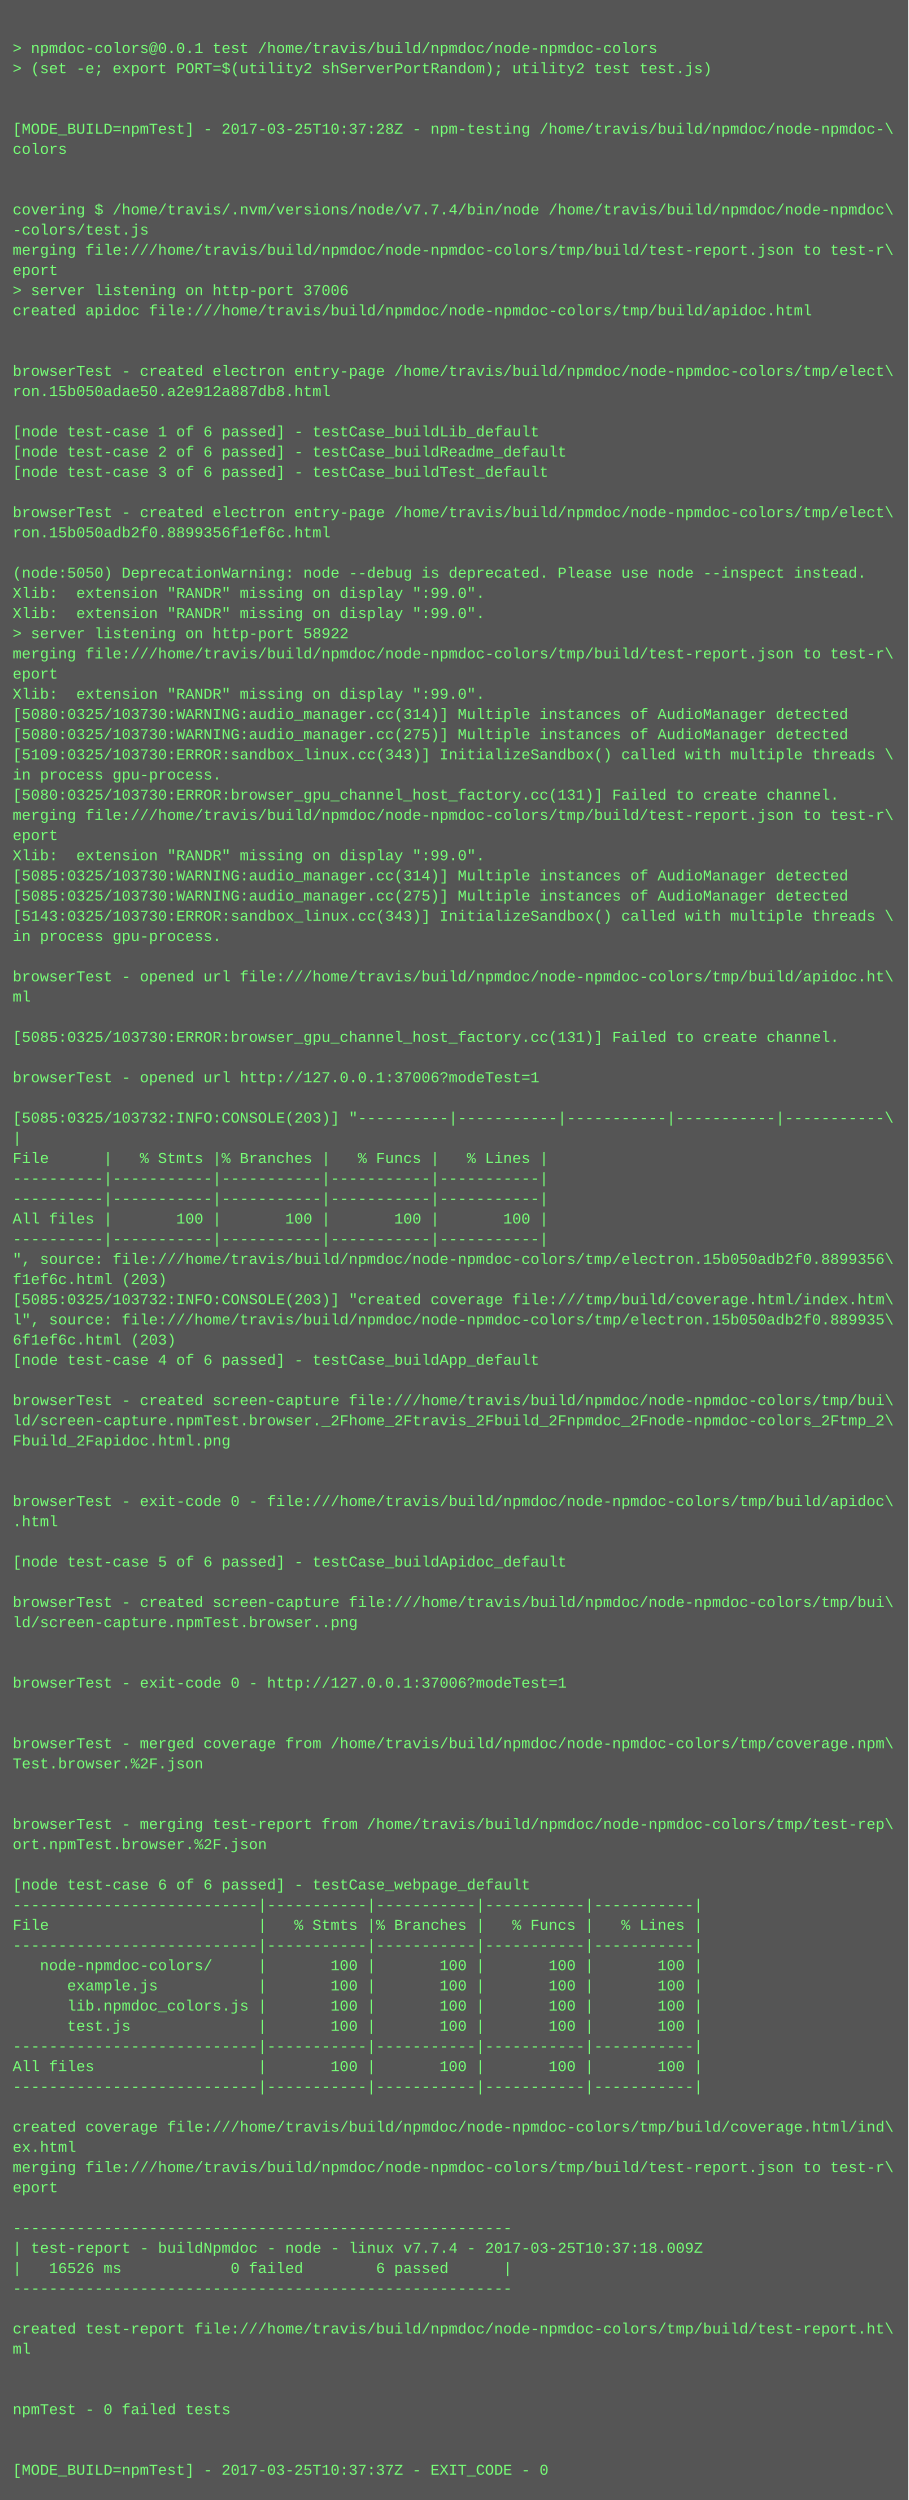
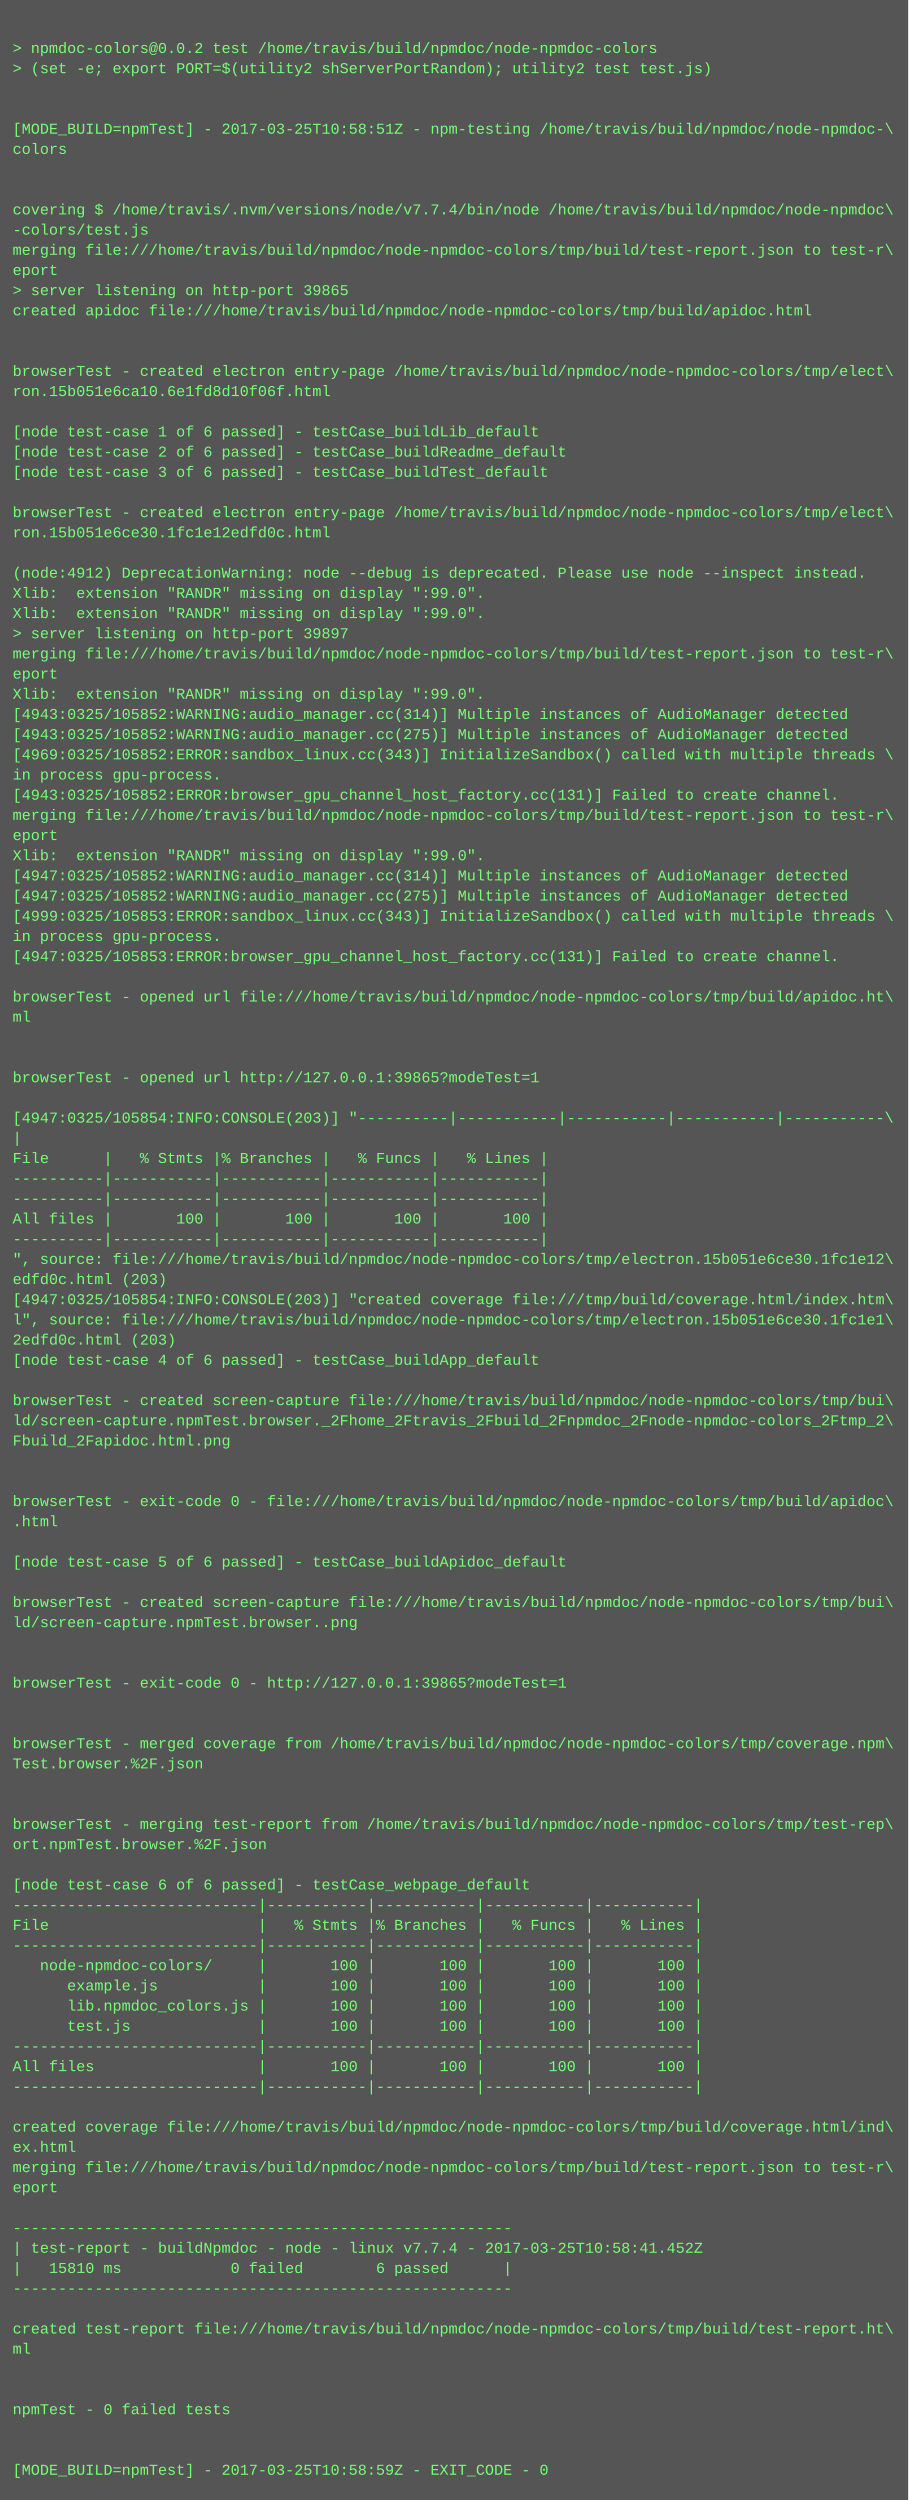
<svg xmlns="http://www.w3.org/2000/svg" height="1982" width="720">
  <rect height="1982" fill="#555" width="720" />
  <text fill="#7f7" font-family="Courier New" font-size="12" xml:space="preserve">
    <tspan x="10" y="26" />
-     <tspan x="10" y="42">&gt; npmdoc-colors@0.0.1 test /home/travis/build/npmdoc/node-npmdoc-colors</tspan>
+     <tspan x="10" y="42">&gt; npmdoc-colors@0.0.2 test /home/travis/build/npmdoc/node-npmdoc-colors</tspan>
    <tspan x="10" y="58">&gt; (set -e; export PORT=$(utility2 shServerPortRandom); utility2 test test.js)</tspan>
    <tspan x="10" y="74" />
    <tspan x="10" y="90" />
-     <tspan x="10" y="106">[MODE_BUILD=npmTest] - 2017-03-25T10:37:28Z - npm-testing /home/travis/build/npmdoc/node-npmdoc-\</tspan>
+     <tspan x="10" y="106">[MODE_BUILD=npmTest] - 2017-03-25T10:58:51Z - npm-testing /home/travis/build/npmdoc/node-npmdoc-\</tspan>
    <tspan x="10" y="122">colors</tspan>
    <tspan x="10" y="138" />
    <tspan x="10" y="154" />
    <tspan x="10" y="170">covering $ /home/travis/.nvm/versions/node/v7.7.4/bin/node /home/travis/build/npmdoc/node-npmdoc\</tspan>
    <tspan x="10" y="186">-colors/test.js</tspan>
    <tspan x="10" y="202">merging file:///home/travis/build/npmdoc/node-npmdoc-colors/tmp/build/test-report.json to test-r\</tspan>
    <tspan x="10" y="218">eport</tspan>
-     <tspan x="10" y="234">&gt; server listening on http-port 37006</tspan>
+     <tspan x="10" y="234">&gt; server listening on http-port 39865</tspan>
    <tspan x="10" y="250">created apidoc file:///home/travis/build/npmdoc/node-npmdoc-colors/tmp/build/apidoc.html</tspan>
    <tspan x="10" y="266" />
    <tspan x="10" y="282" />
    <tspan x="10" y="298">browserTest - created electron entry-page /home/travis/build/npmdoc/node-npmdoc-colors/tmp/elect\</tspan>
-     <tspan x="10" y="314">ron.15b050adae50.a2e912a887db8.html</tspan>
+     <tspan x="10" y="314">ron.15b051e6ca10.6e1fd8d10f06f.html</tspan>
    <tspan x="10" y="330" />
    <tspan x="10" y="346">[node test-case 1 of 6 passed] - testCase_buildLib_default</tspan>
    <tspan x="10" y="362">[node test-case 2 of 6 passed] - testCase_buildReadme_default</tspan>
    <tspan x="10" y="378">[node test-case 3 of 6 passed] - testCase_buildTest_default</tspan>
    <tspan x="10" y="394" />
    <tspan x="10" y="410">browserTest - created electron entry-page /home/travis/build/npmdoc/node-npmdoc-colors/tmp/elect\</tspan>
-     <tspan x="10" y="426">ron.15b050adb2f0.8899356f1ef6c.html</tspan>
+     <tspan x="10" y="426">ron.15b051e6ce30.1fc1e12edfd0c.html</tspan>
    <tspan x="10" y="442" />
-     <tspan x="10" y="458">(node:5050) DeprecationWarning: node --debug is deprecated. Please use node --inspect instead.</tspan>
+     <tspan x="10" y="458">(node:4912) DeprecationWarning: node --debug is deprecated. Please use node --inspect instead.</tspan>
    <tspan x="10" y="474">Xlib:  extension "RANDR" missing on display ":99.0".</tspan>
    <tspan x="10" y="490">Xlib:  extension "RANDR" missing on display ":99.0".</tspan>
-     <tspan x="10" y="506">&gt; server listening on http-port 58922</tspan>
+     <tspan x="10" y="506">&gt; server listening on http-port 39897</tspan>
    <tspan x="10" y="522">merging file:///home/travis/build/npmdoc/node-npmdoc-colors/tmp/build/test-report.json to test-r\</tspan>
    <tspan x="10" y="538">eport</tspan>
    <tspan x="10" y="554">Xlib:  extension "RANDR" missing on display ":99.0".</tspan>
-     <tspan x="10" y="570">[5080:0325/103730:WARNING:audio_manager.cc(314)] Multiple instances of AudioManager detected</tspan>
-     <tspan x="10" y="586">[5080:0325/103730:WARNING:audio_manager.cc(275)] Multiple instances of AudioManager detected</tspan>
-     <tspan x="10" y="602">[5109:0325/103730:ERROR:sandbox_linux.cc(343)] InitializeSandbox() called with multiple threads \</tspan>
+     <tspan x="10" y="570">[4943:0325/105852:WARNING:audio_manager.cc(314)] Multiple instances of AudioManager detected</tspan>
+     <tspan x="10" y="586">[4943:0325/105852:WARNING:audio_manager.cc(275)] Multiple instances of AudioManager detected</tspan>
+     <tspan x="10" y="602">[4969:0325/105852:ERROR:sandbox_linux.cc(343)] InitializeSandbox() called with multiple threads \</tspan>
    <tspan x="10" y="618">in process gpu-process. </tspan>
-     <tspan x="10" y="634">[5080:0325/103730:ERROR:browser_gpu_channel_host_factory.cc(131)] Failed to create channel.</tspan>
+     <tspan x="10" y="634">[4943:0325/105852:ERROR:browser_gpu_channel_host_factory.cc(131)] Failed to create channel.</tspan>
    <tspan x="10" y="650">merging file:///home/travis/build/npmdoc/node-npmdoc-colors/tmp/build/test-report.json to test-r\</tspan>
    <tspan x="10" y="666">eport</tspan>
    <tspan x="10" y="682">Xlib:  extension "RANDR" missing on display ":99.0".</tspan>
-     <tspan x="10" y="698">[5085:0325/103730:WARNING:audio_manager.cc(314)] Multiple instances of AudioManager detected</tspan>
-     <tspan x="10" y="714">[5085:0325/103730:WARNING:audio_manager.cc(275)] Multiple instances of AudioManager detected</tspan>
-     <tspan x="10" y="730">[5143:0325/103730:ERROR:sandbox_linux.cc(343)] InitializeSandbox() called with multiple threads \</tspan>
+     <tspan x="10" y="698">[4947:0325/105852:WARNING:audio_manager.cc(314)] Multiple instances of AudioManager detected</tspan>
+     <tspan x="10" y="714">[4947:0325/105852:WARNING:audio_manager.cc(275)] Multiple instances of AudioManager detected</tspan>
+     <tspan x="10" y="730">[4999:0325/105853:ERROR:sandbox_linux.cc(343)] InitializeSandbox() called with multiple threads \</tspan>
    <tspan x="10" y="746">in process gpu-process. </tspan>
-     <tspan x="10" y="762" />
-     <tspan x="10" y="778">browserTest - opened url file:///home/travis/build/npmdoc/node-npmdoc-colors/tmp/build/apidoc.ht\</tspan>
-     <tspan x="10" y="794">ml</tspan>
-     <tspan x="10" y="810" />
-     <tspan x="10" y="826">[5085:0325/103730:ERROR:browser_gpu_channel_host_factory.cc(131)] Failed to create channel.</tspan>
+     <tspan x="10" y="762">[4947:0325/105853:ERROR:browser_gpu_channel_host_factory.cc(131)] Failed to create channel.</tspan>
+     <tspan x="10" y="778" />
+     <tspan x="10" y="794">browserTest - opened url file:///home/travis/build/npmdoc/node-npmdoc-colors/tmp/build/apidoc.ht\</tspan>
+     <tspan x="10" y="810">ml</tspan>
+     <tspan x="10" y="826" />
    <tspan x="10" y="842" />
-     <tspan x="10" y="858">browserTest - opened url http://127.0.0.1:37006?modeTest=1</tspan>
+     <tspan x="10" y="858">browserTest - opened url http://127.0.0.1:39865?modeTest=1</tspan>
    <tspan x="10" y="874" />
-     <tspan x="10" y="890">[5085:0325/103732:INFO:CONSOLE(203)] "----------|-----------|-----------|-----------|-----------\</tspan>
+     <tspan x="10" y="890">[4947:0325/105854:INFO:CONSOLE(203)] "----------|-----------|-----------|-----------|-----------\</tspan>
    <tspan x="10" y="906">|</tspan>
    <tspan x="10" y="922">File      |   % Stmts |% Branches |   % Funcs |   % Lines |</tspan>
    <tspan x="10" y="938">----------|-----------|-----------|-----------|-----------|</tspan>
    <tspan x="10" y="954">----------|-----------|-----------|-----------|-----------|</tspan>
    <tspan x="10" y="970">All files |       100 |       100 |       100 |       100 |</tspan>
    <tspan x="10" y="986">----------|-----------|-----------|-----------|-----------|</tspan>
-     <tspan x="10" y="1002">", source: file:///home/travis/build/npmdoc/node-npmdoc-colors/tmp/electron.15b050adb2f0.8899356\</tspan>
-     <tspan x="10" y="1018">f1ef6c.html (203)</tspan>
-     <tspan x="10" y="1034">[5085:0325/103732:INFO:CONSOLE(203)] "created coverage file:///tmp/build/coverage.html/index.htm\</tspan>
-     <tspan x="10" y="1050">l", source: file:///home/travis/build/npmdoc/node-npmdoc-colors/tmp/electron.15b050adb2f0.889935\</tspan>
-     <tspan x="10" y="1066">6f1ef6c.html (203)</tspan>
+     <tspan x="10" y="1002">", source: file:///home/travis/build/npmdoc/node-npmdoc-colors/tmp/electron.15b051e6ce30.1fc1e12\</tspan>
+     <tspan x="10" y="1018">edfd0c.html (203)</tspan>
+     <tspan x="10" y="1034">[4947:0325/105854:INFO:CONSOLE(203)] "created coverage file:///tmp/build/coverage.html/index.htm\</tspan>
+     <tspan x="10" y="1050">l", source: file:///home/travis/build/npmdoc/node-npmdoc-colors/tmp/electron.15b051e6ce30.1fc1e1\</tspan>
+     <tspan x="10" y="1066">2edfd0c.html (203)</tspan>
    <tspan x="10" y="1082">[node test-case 4 of 6 passed] - testCase_buildApp_default</tspan>
    <tspan x="10" y="1098" />
    <tspan x="10" y="1114">browserTest - created screen-capture file:///home/travis/build/npmdoc/node-npmdoc-colors/tmp/bui\</tspan>
    <tspan x="10" y="1130">ld/screen-capture.npmTest.browser._2Fhome_2Ftravis_2Fbuild_2Fnpmdoc_2Fnode-npmdoc-colors_2Ftmp_2\</tspan>
    <tspan x="10" y="1146">Fbuild_2Fapidoc.html.png</tspan>
    <tspan x="10" y="1162" />
    <tspan x="10" y="1178" />
    <tspan x="10" y="1194">browserTest - exit-code 0 - file:///home/travis/build/npmdoc/node-npmdoc-colors/tmp/build/apidoc\</tspan>
    <tspan x="10" y="1210">.html</tspan>
    <tspan x="10" y="1226" />
    <tspan x="10" y="1242">[node test-case 5 of 6 passed] - testCase_buildApidoc_default</tspan>
    <tspan x="10" y="1258" />
    <tspan x="10" y="1274">browserTest - created screen-capture file:///home/travis/build/npmdoc/node-npmdoc-colors/tmp/bui\</tspan>
    <tspan x="10" y="1290">ld/screen-capture.npmTest.browser..png</tspan>
    <tspan x="10" y="1306" />
    <tspan x="10" y="1322" />
-     <tspan x="10" y="1338">browserTest - exit-code 0 - http://127.0.0.1:37006?modeTest=1</tspan>
+     <tspan x="10" y="1338">browserTest - exit-code 0 - http://127.0.0.1:39865?modeTest=1</tspan>
    <tspan x="10" y="1354" />
    <tspan x="10" y="1370" />
    <tspan x="10" y="1386">browserTest - merged coverage from /home/travis/build/npmdoc/node-npmdoc-colors/tmp/coverage.npm\</tspan>
    <tspan x="10" y="1402">Test.browser.%2F.json</tspan>
    <tspan x="10" y="1418" />
    <tspan x="10" y="1434" />
    <tspan x="10" y="1450">browserTest - merging test-report from /home/travis/build/npmdoc/node-npmdoc-colors/tmp/test-rep\</tspan>
    <tspan x="10" y="1466">ort.npmTest.browser.%2F.json</tspan>
    <tspan x="10" y="1482" />
    <tspan x="10" y="1498">[node test-case 6 of 6 passed] - testCase_webpage_default</tspan>
    <tspan x="10" y="1514">---------------------------|-----------|-----------|-----------|-----------|</tspan>
    <tspan x="10" y="1530">File                       |   % Stmts |% Branches |   % Funcs |   % Lines |</tspan>
    <tspan x="10" y="1546">---------------------------|-----------|-----------|-----------|-----------|</tspan>
    <tspan x="10" y="1562">   node-npmdoc-colors/     |       100 |       100 |       100 |       100 |</tspan>
    <tspan x="10" y="1578">      example.js           |       100 |       100 |       100 |       100 |</tspan>
    <tspan x="10" y="1594">      lib.npmdoc_colors.js |       100 |       100 |       100 |       100 |</tspan>
    <tspan x="10" y="1610">      test.js              |       100 |       100 |       100 |       100 |</tspan>
    <tspan x="10" y="1626">---------------------------|-----------|-----------|-----------|-----------|</tspan>
    <tspan x="10" y="1642">All files                  |       100 |       100 |       100 |       100 |</tspan>
    <tspan x="10" y="1658">---------------------------|-----------|-----------|-----------|-----------|</tspan>
    <tspan x="10" y="1674" />
    <tspan x="10" y="1690">created coverage file:///home/travis/build/npmdoc/node-npmdoc-colors/tmp/build/coverage.html/ind\</tspan>
    <tspan x="10" y="1706">ex.html</tspan>
    <tspan x="10" y="1722">merging file:///home/travis/build/npmdoc/node-npmdoc-colors/tmp/build/test-report.json to test-r\</tspan>
    <tspan x="10" y="1738">eport</tspan>
    <tspan x="10" y="1754" />
    <tspan x="10" y="1770">-------------------------------------------------------</tspan>
-     <tspan x="10" y="1786">| test-report - buildNpmdoc - node - linux v7.7.4 - 2017-03-25T10:37:18.009Z</tspan>
-     <tspan x="10" y="1802">|   16526 ms            0 failed        6 passed      |</tspan>
+     <tspan x="10" y="1786">| test-report - buildNpmdoc - node - linux v7.7.4 - 2017-03-25T10:58:41.452Z</tspan>
+     <tspan x="10" y="1802">|   15810 ms            0 failed        6 passed      |</tspan>
    <tspan x="10" y="1818">-------------------------------------------------------</tspan>
    <tspan x="10" y="1834" />
    <tspan x="10" y="1850">created test-report file:///home/travis/build/npmdoc/node-npmdoc-colors/tmp/build/test-report.ht\</tspan>
    <tspan x="10" y="1866">ml</tspan>
    <tspan x="10" y="1882" />
    <tspan x="10" y="1898" />
    <tspan x="10" y="1914">npmTest - 0 failed tests</tspan>
    <tspan x="10" y="1930" />
    <tspan x="10" y="1946" />
-     <tspan x="10" y="1962">[MODE_BUILD=npmTest] - 2017-03-25T10:37:37Z - EXIT_CODE - 0</tspan>
+     <tspan x="10" y="1962">[MODE_BUILD=npmTest] - 2017-03-25T10:58:59Z - EXIT_CODE - 0</tspan>
  </text>
</svg>
